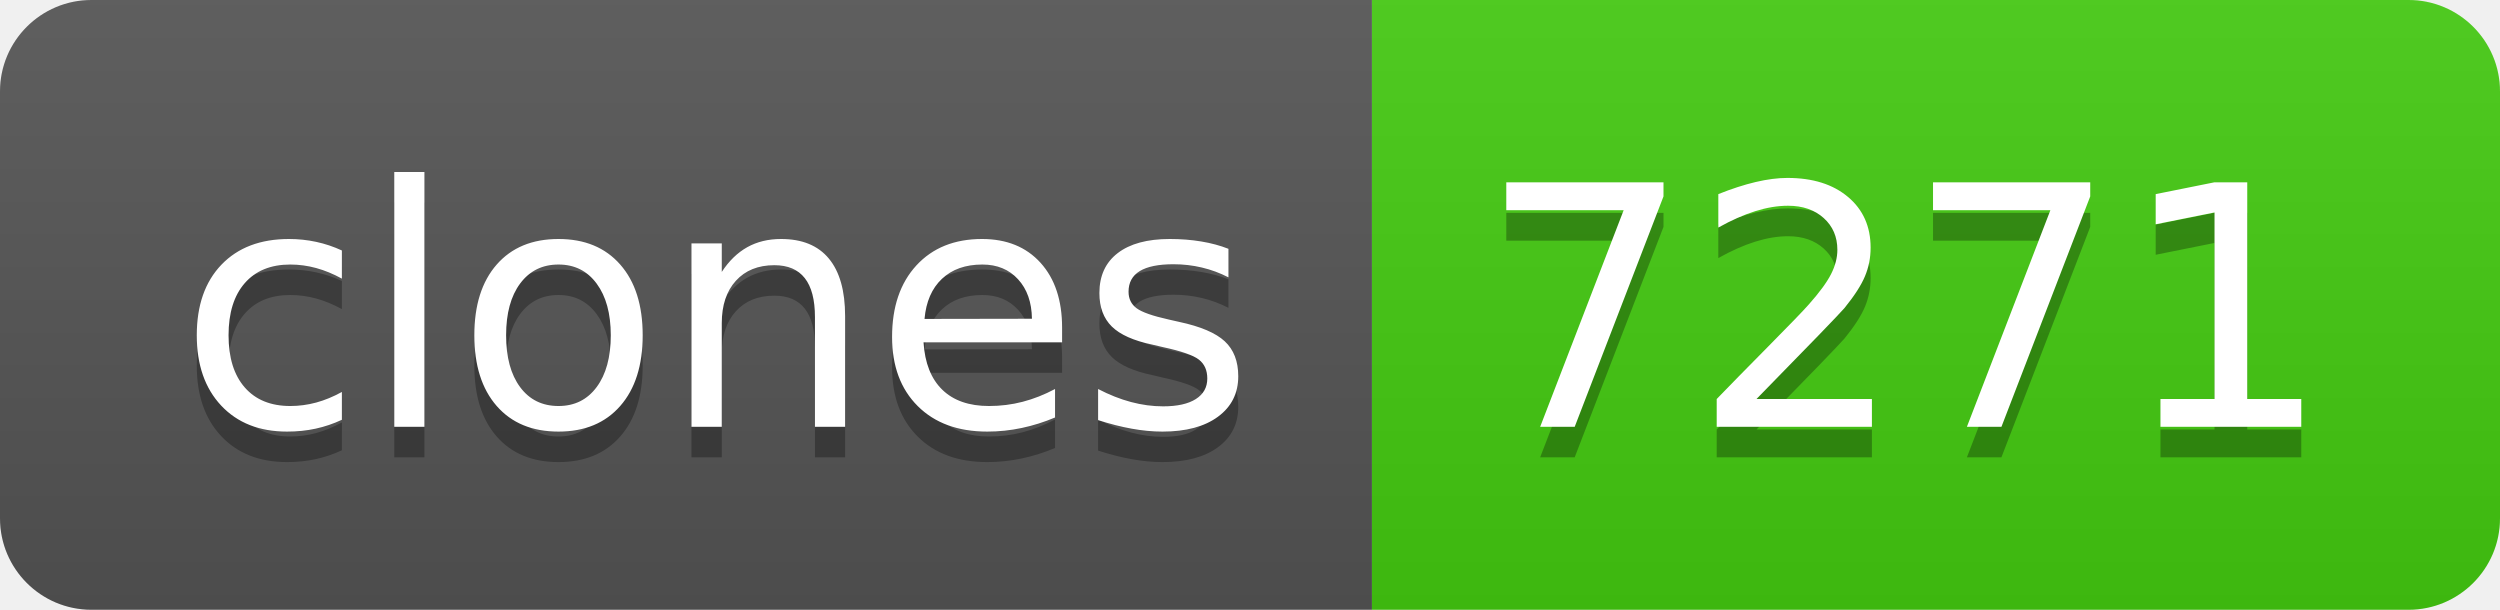
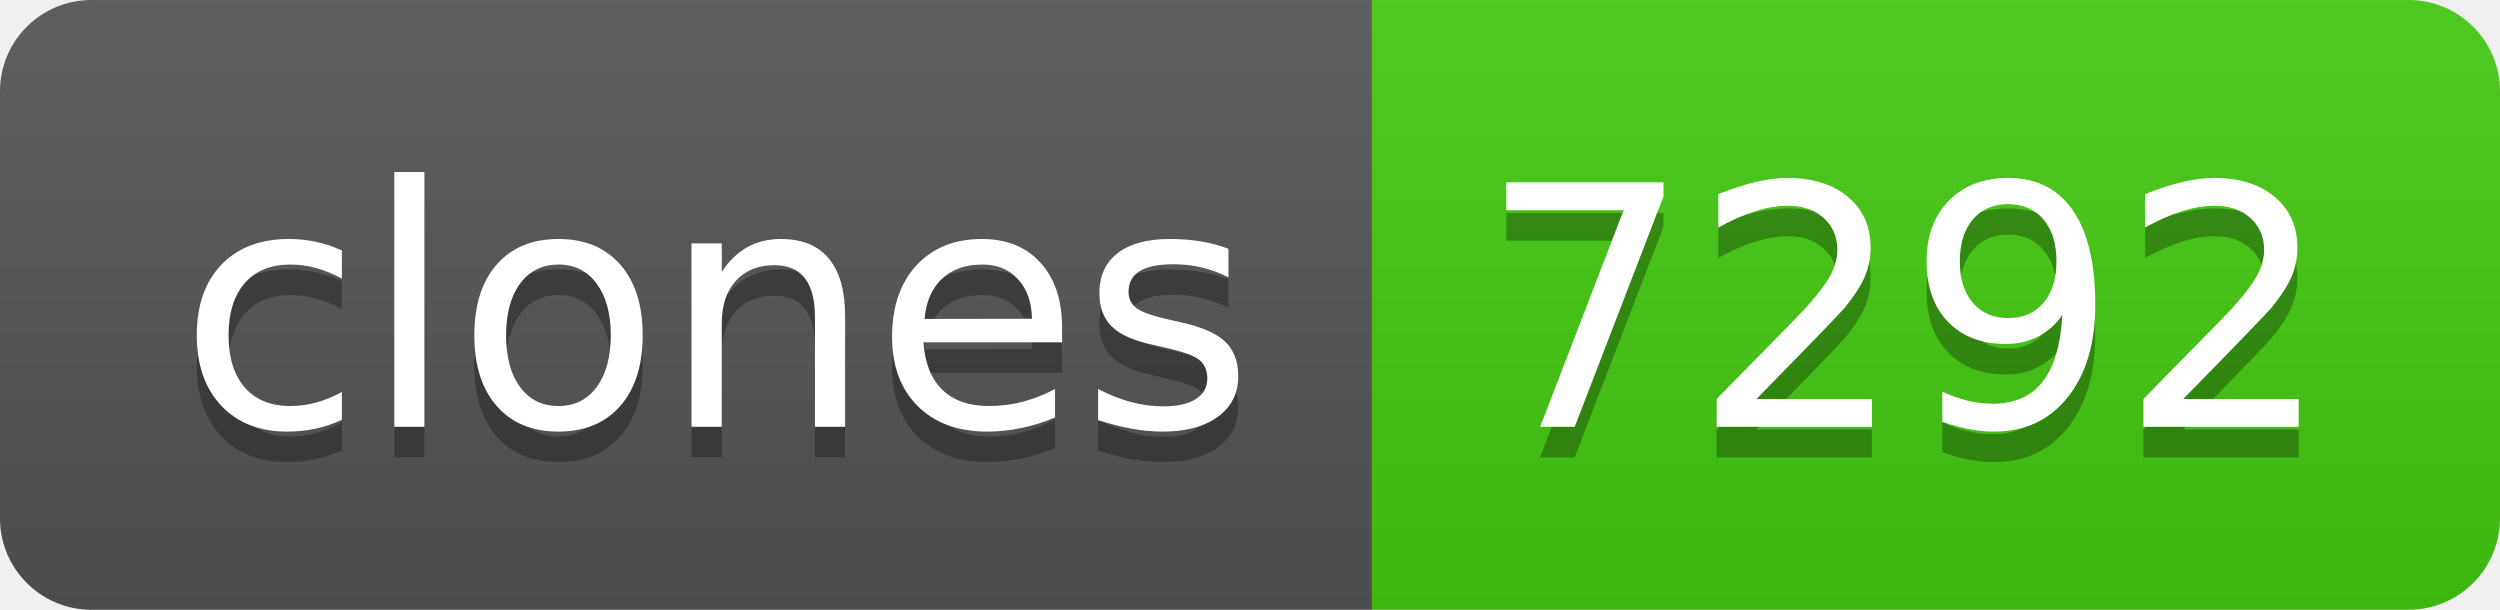
- <svg xmlns="http://www.w3.org/2000/svg" width="82" height="20" role="img" aria-label="clones: 7271">
+ <svg xmlns="http://www.w3.org/2000/svg" width="82" height="20" role="img" aria-label="clones: 7292">
  <linearGradient id="s" x2="0" y2="100%">
    <stop offset="0" stop-color="#bbb" stop-opacity=".1" />
    <stop offset="1" stop-opacity=".1" />
  </linearGradient>
  <clipPath id="r">
    <rect width="82" height="20" rx="3" fill="#fff" />
  </clipPath>
  <g clip-path="url(#r)">
    <rect width="45" height="20" fill="#555" />
    <rect x="45" width="37" height="20" fill="#4c1" />
    <rect width="82" height="20" fill="url(#s)" />
  </g>
  <g fill="#fff" text-anchor="middle" font-family="Verdana,Geneva,DejaVu Sans,sans-serif" text-rendering="geometricPrecision" font-size="110">
    <text aria-hidden="true" x="235" y="150" fill="#010101" fill-opacity=".3" transform="scale(.1)" textLength="350">clones</text>
    <text x="235" y="140" transform="scale(.1)" fill="#fff" textLength="350">clones</text>
-     <text aria-hidden="true" x="625" y="150" fill="#010101" fill-opacity=".3" transform="scale(.1)" textLength="270">7271</text>
-     <text x="625" y="140" transform="scale(.1)" fill="#fff" textLength="270">7271</text>
+     <text aria-hidden="true" x="625" y="150" fill="#010101" fill-opacity=".3" transform="scale(.1)" textLength="270">7292</text>
+     <text x="625" y="140" transform="scale(.1)" fill="#fff" textLength="270">7292</text>
  </g>
</svg>
